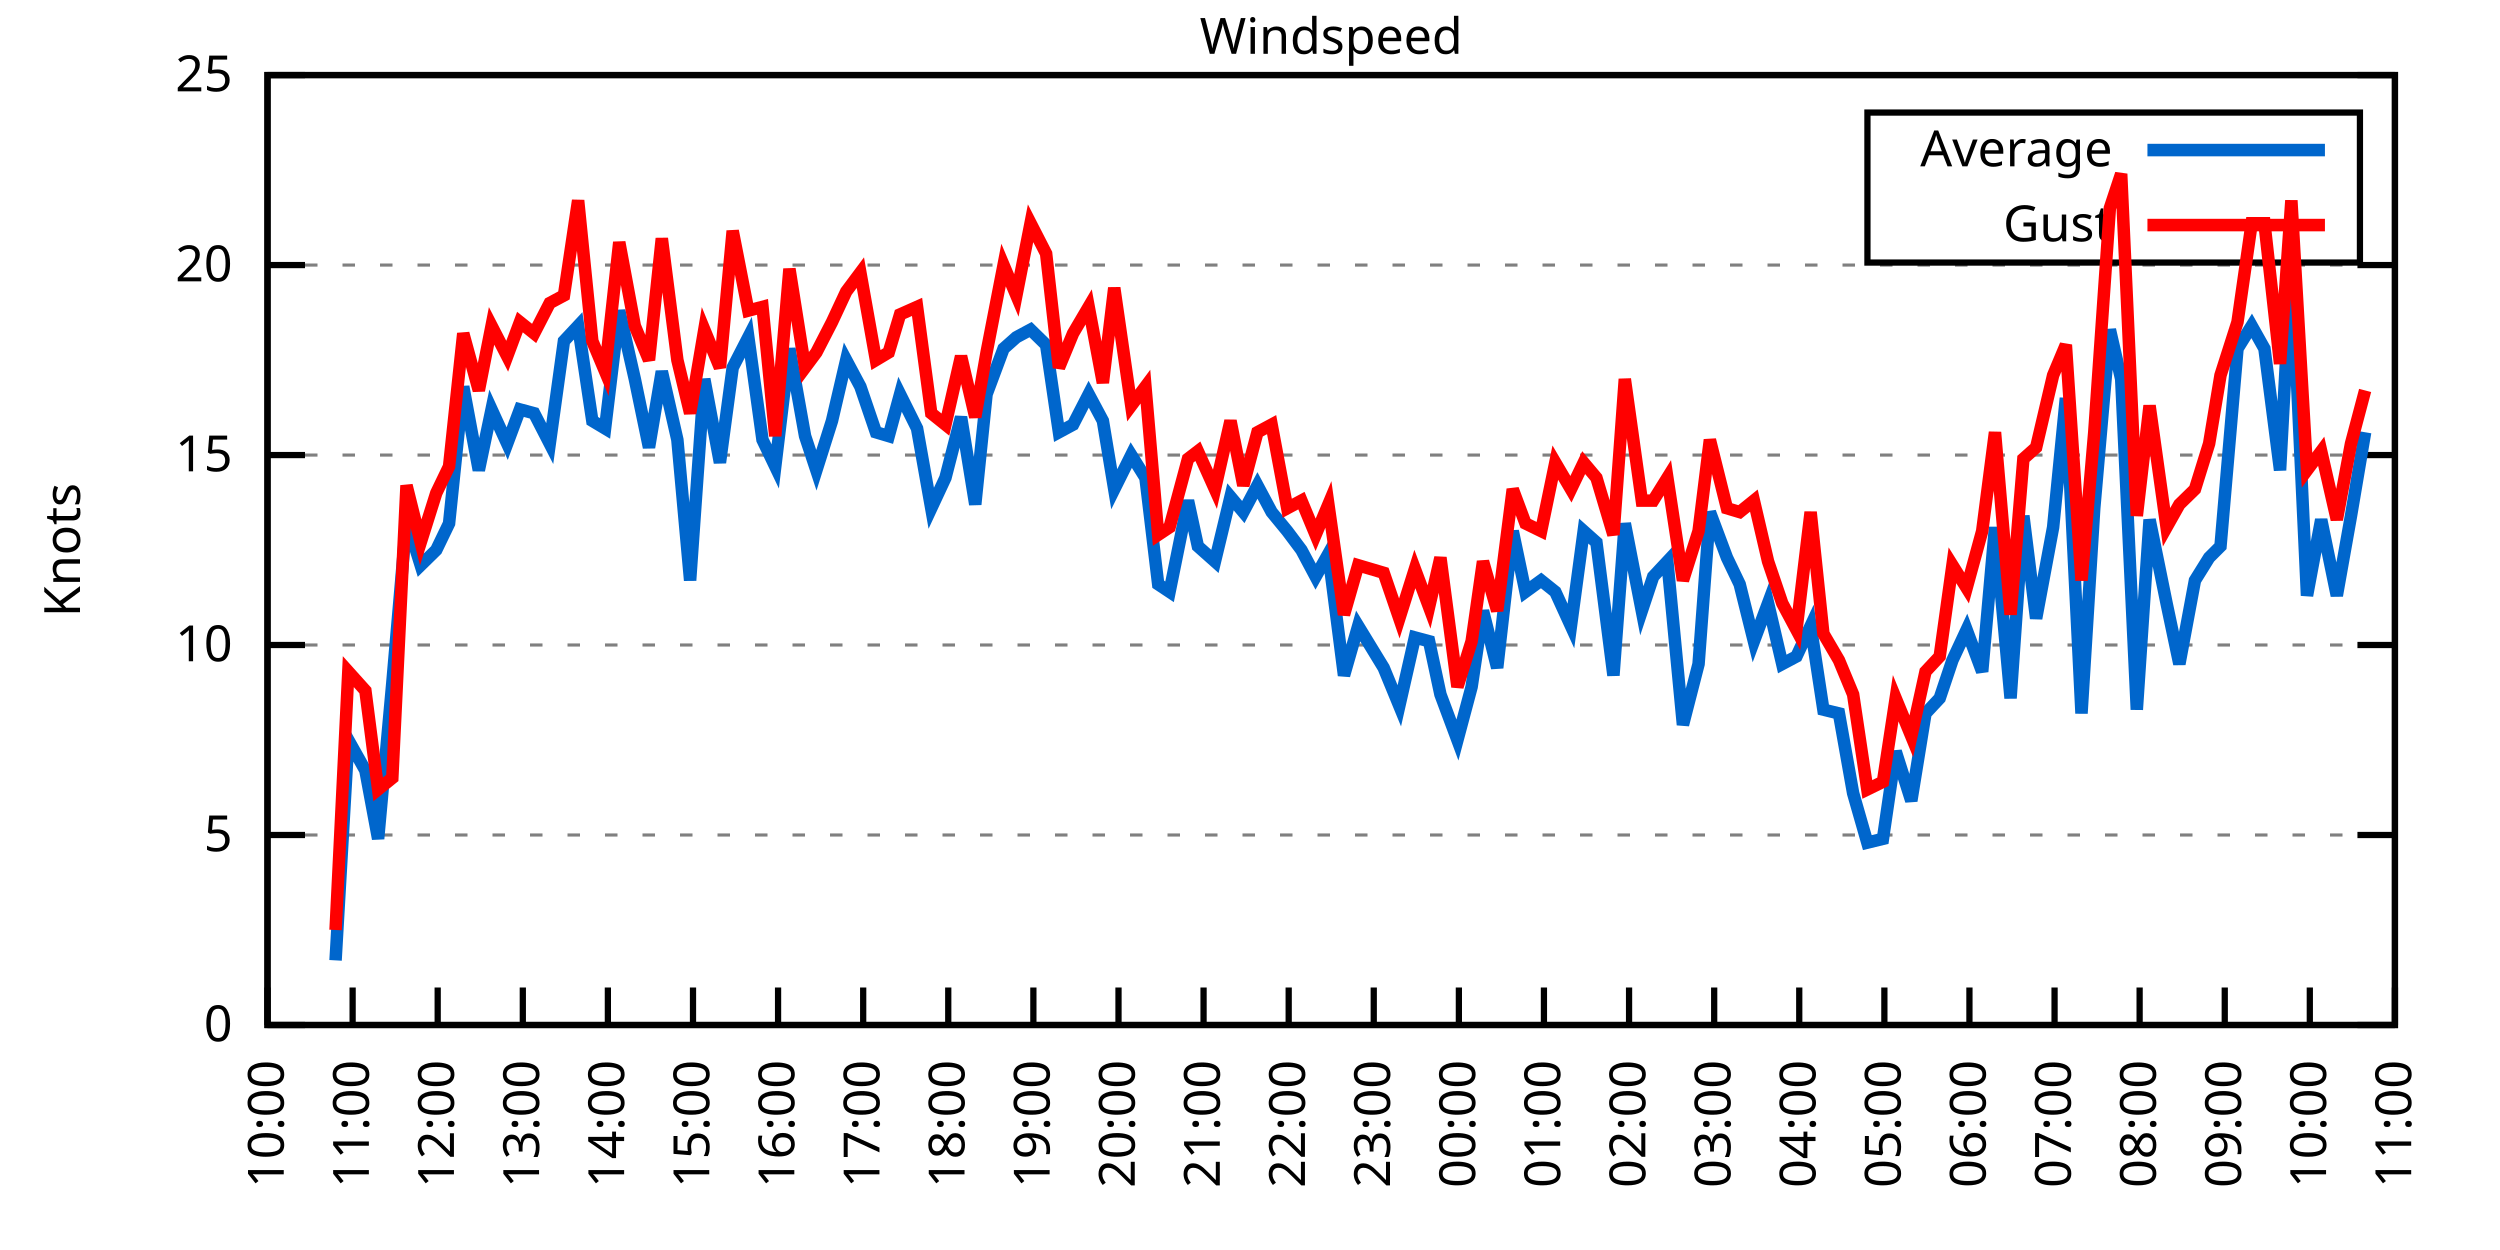
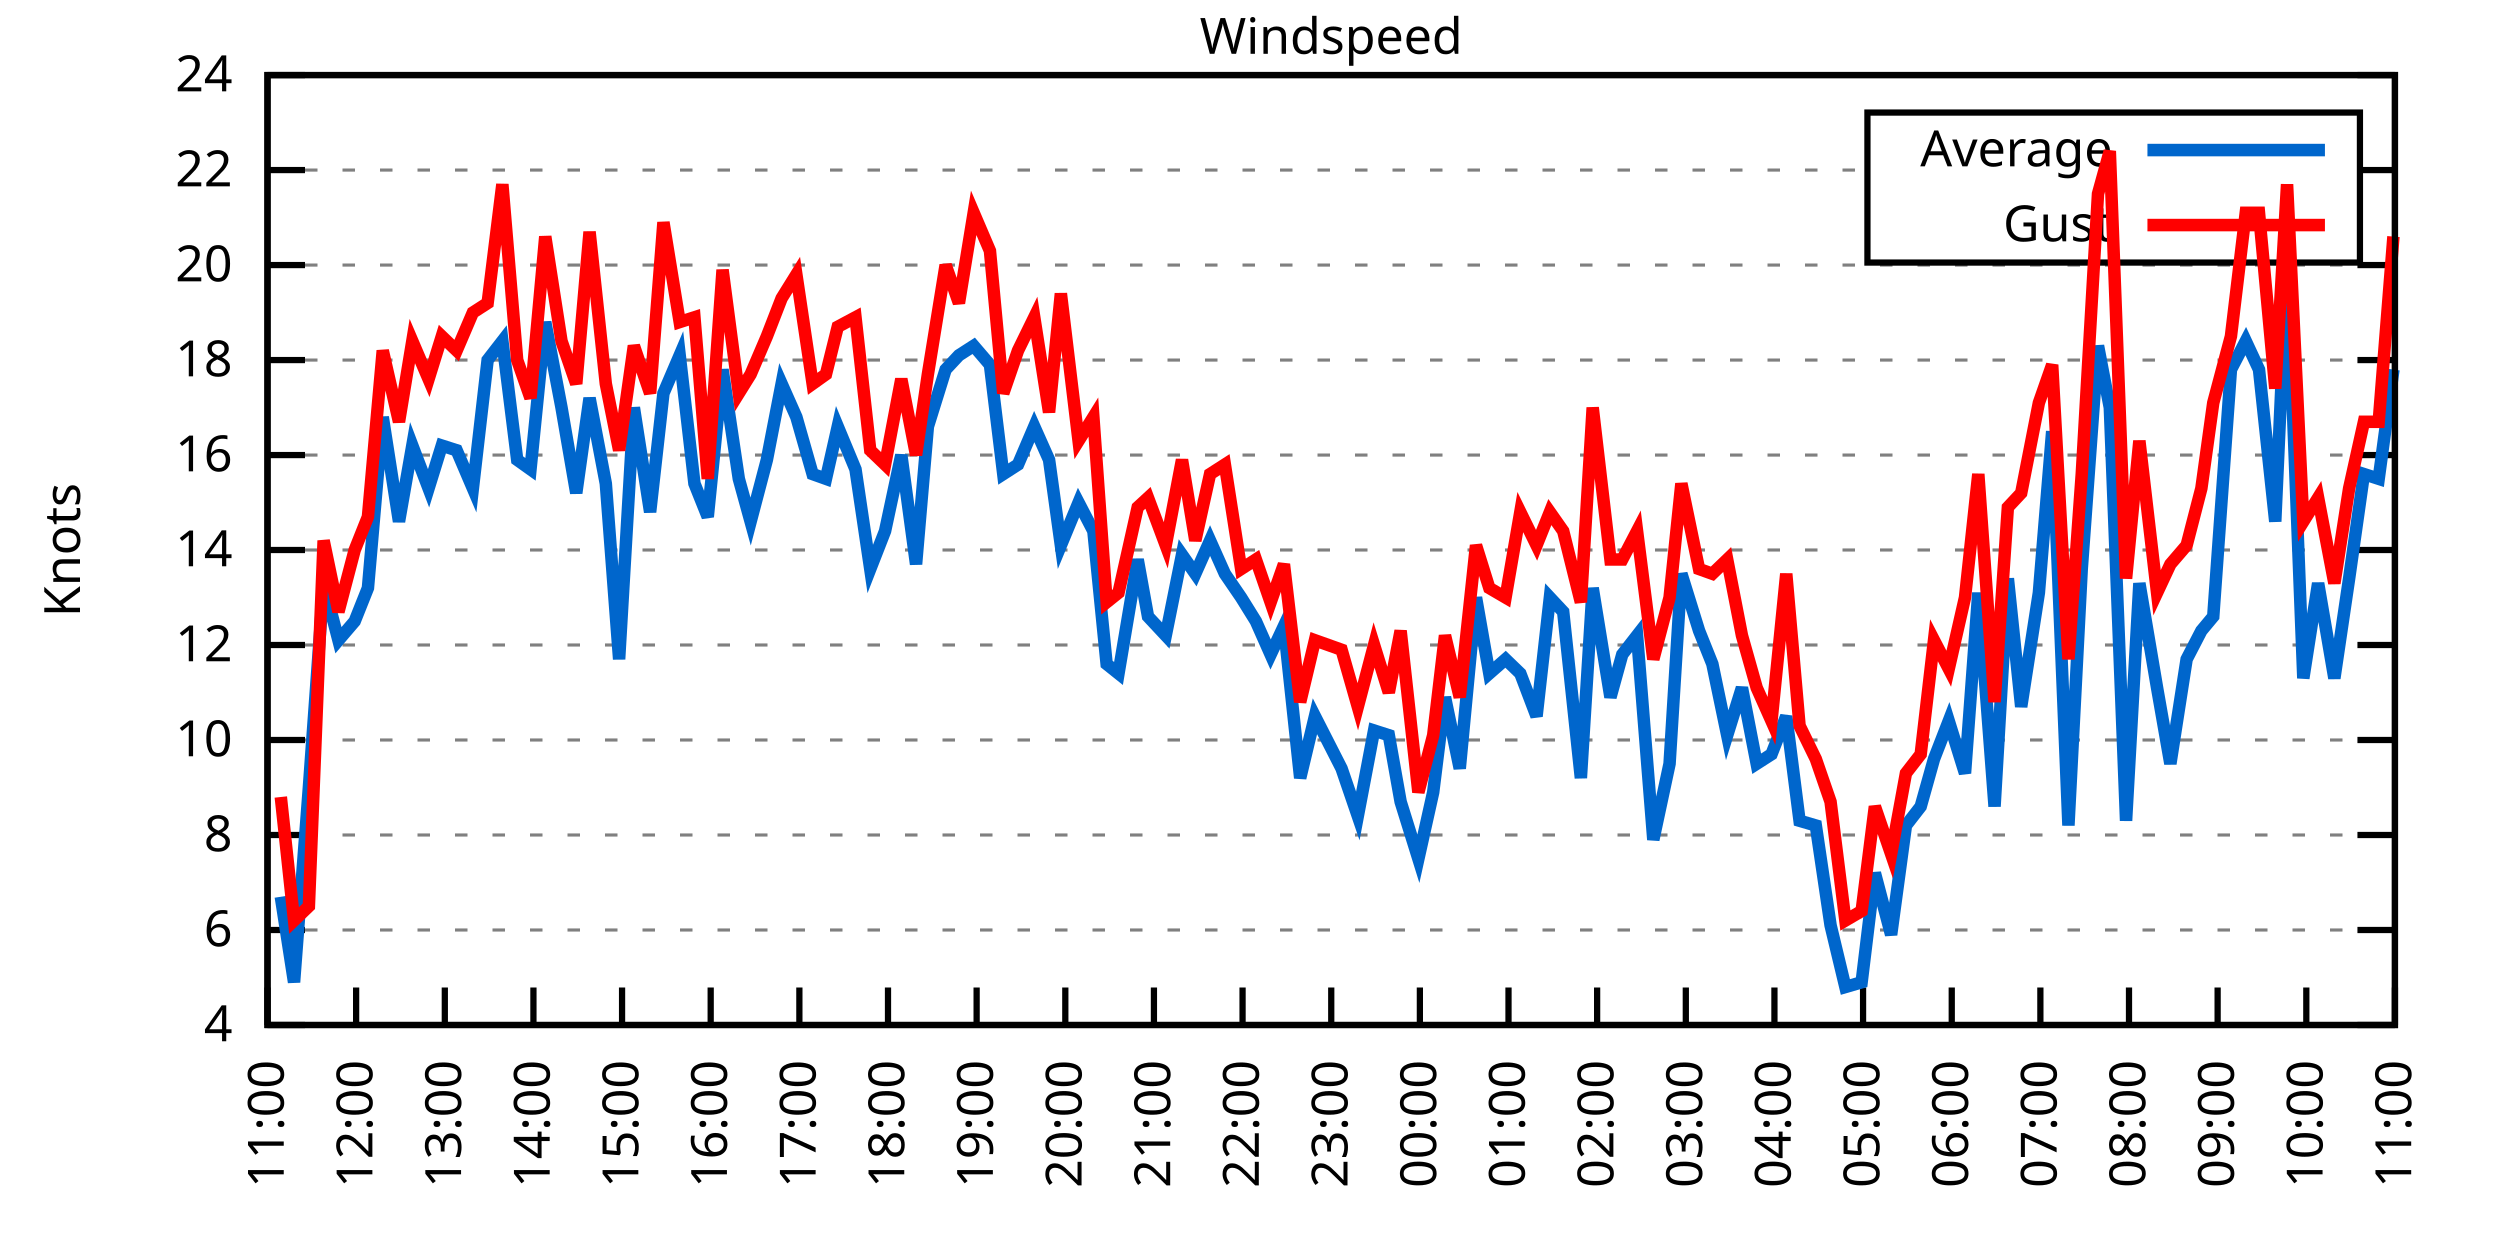
<svg xmlns="http://www.w3.org/2000/svg" xmlns:xlink="http://www.w3.org/1999/xlink" width="400" height="200" viewBox="0 0 400 200">
  <g id="gnuplot_canvas">
    <rect x="0" y="0" width="400" height="200" fill="none" />
    <defs>
      <circle id="gpDot" r="0.5" stroke-width="0.5" stroke="currentColor" />
      <path id="gpPt0" stroke-width="0.333" stroke="currentColor" d="M-1,0 h2 M0,-1 v2" />
      <path id="gpPt1" stroke-width="0.333" stroke="currentColor" d="M-1,-1 L1,1 M1,-1 L-1,1" />
      <path id="gpPt2" stroke-width="0.333" stroke="currentColor" d="M-1,0 L1,0 M0,-1 L0,1 M-1,-1 L1,1 M-1,1 L1,-1" />
      <rect id="gpPt3" stroke-width="0.333" stroke="currentColor" x="-1" y="-1" width="2" height="2" />
      <rect id="gpPt4" stroke-width="0.333" stroke="currentColor" fill="currentColor" x="-1" y="-1" width="2" height="2" />
      <circle id="gpPt5" stroke-width="0.333" stroke="currentColor" cx="0" cy="0" r="1" />
      <use xlink:href="#gpPt5" id="gpPt6" fill="currentColor" stroke="none" />
      <path id="gpPt7" stroke-width="0.333" stroke="currentColor" d="M0,-1.33 L-1.33,0.67 L1.33,0.67 z" />
      <use xlink:href="#gpPt7" id="gpPt8" fill="currentColor" stroke="none" />
      <use xlink:href="#gpPt7" id="gpPt9" stroke="currentColor" transform="rotate(180)" />
      <use xlink:href="#gpPt9" id="gpPt10" fill="currentColor" stroke="none" />
      <use xlink:href="#gpPt3" id="gpPt11" stroke="currentColor" transform="rotate(45)" />
      <use xlink:href="#gpPt11" id="gpPt12" fill="currentColor" stroke="none" />
      <path id="gpPt13" stroke-width="0.333" stroke="currentColor" d="M0,1.330 L1.265,0.411 L0.782,-1.067 L-0.782,-1.076 L-1.265,0.411 z" />
      <use xlink:href="#gpPt13" id="gpPt14" fill="currentColor" stroke="none" />
      <filter id="textbox" filterUnits="objectBoundingBox" x="0" y="0" height="1" width="1">
        <feFlood flood-color="white" flood-opacity="1" result="bgnd" />
        <feComposite in="SourceGraphic" in2="bgnd" operator="atop" />
      </filter>
      <filter id="greybox" filterUnits="objectBoundingBox" x="0" y="0" height="1" width="1">
        <feFlood flood-color="lightgrey" flood-opacity="1" result="grey" />
        <feComposite in="SourceGraphic" in2="grey" operator="atop" />
      </filter>
    </defs>
    <g fill="none" color="white" stroke="currentColor" stroke-width="1.00" stroke-linecap="butt" stroke-linejoin="miter">
</g>
    <g fill="none" color="black" stroke="currentColor" stroke-width="1.00" stroke-linecap="butt" stroke-linejoin="miter">
      <g stroke="none" shape-rendering="crispEdges">
        <polygon fill="rgb(255, 255, 255)" points="42.80,164.00 383.18,164.00 383.18,12.02 42.80,12.02 " />
      </g>
    </g>
    <g fill="none" color="black" stroke="currentColor" stroke-width="1.00" stroke-linecap="butt" stroke-linejoin="miter">
</g>
    <g fill="none" color="black" stroke="black" stroke-width="0.50" stroke-linecap="butt" stroke-linejoin="miter">
</g>
    <g fill="none" color="gray" stroke="currentColor" stroke-width="0.50" stroke-linecap="butt" stroke-linejoin="miter">
      <path stroke="gray" stroke-dasharray="2,4" class="gridline" d="M42.80,164.00 L383.19,164.00  " />
    </g>
    <g fill="none" color="gray" stroke="gray" stroke-width="1.00" stroke-linecap="butt" stroke-linejoin="miter">
</g>
    <g fill="none" color="black" stroke="currentColor" stroke-width="1.00" stroke-linecap="butt" stroke-linejoin="miter">
      <path stroke="black" d="M42.80,164.00 L48.80,164.00 M383.19,164.00 L377.19,164.00  " />
      <g transform="translate(37.20,166.60)" stroke="none" fill="black" font-family="Sans" font-size="8.00" text-anchor="end">
        <text>
-           <tspan font-family="Sans"> 0</tspan>
+           <tspan font-family="Sans"> 4</tspan>
+         </text>
+       </g>
+     </g>
+     <g fill="none" color="black" stroke="currentColor" stroke-width="1.00" stroke-linecap="butt" stroke-linejoin="miter">
+ </g>
+     <g fill="none" color="black" stroke="black" stroke-width="0.50" stroke-linecap="butt" stroke-linejoin="miter">
+ </g>
+     <g fill="none" color="gray" stroke="currentColor" stroke-width="0.50" stroke-linecap="butt" stroke-linejoin="miter">
+       <path stroke="gray" stroke-dasharray="2,4" class="gridline" d="M42.80,148.80 L383.19,148.80  " />
+     </g>
+     <g fill="none" color="gray" stroke="gray" stroke-width="1.00" stroke-linecap="butt" stroke-linejoin="miter">
+ </g>
+     <g fill="none" color="black" stroke="currentColor" stroke-width="1.00" stroke-linecap="butt" stroke-linejoin="miter">
+       <path stroke="black" d="M42.80,148.80 L48.80,148.80 M383.19,148.80 L377.19,148.80  " />
+       <g transform="translate(37.20,151.40)" stroke="none" fill="black" font-family="Sans" font-size="8.00" text-anchor="end">
+         <text>
+           <tspan font-family="Sans"> 6</tspan>
        </text>
      </g>
    </g>
    <g fill="none" color="black" stroke="currentColor" stroke-width="1.00" stroke-linecap="butt" stroke-linejoin="miter">
</g>
    <g fill="none" color="black" stroke="black" stroke-width="0.50" stroke-linecap="butt" stroke-linejoin="miter">
</g>
    <g fill="none" color="gray" stroke="currentColor" stroke-width="0.50" stroke-linecap="butt" stroke-linejoin="miter">
      <path stroke="gray" stroke-dasharray="2,4" class="gridline" d="M42.80,133.60 L383.19,133.60  " />
    </g>
    <g fill="none" color="gray" stroke="gray" stroke-width="1.00" stroke-linecap="butt" stroke-linejoin="miter">
</g>
    <g fill="none" color="black" stroke="currentColor" stroke-width="1.00" stroke-linecap="butt" stroke-linejoin="miter">
      <path stroke="black" d="M42.80,133.60 L48.80,133.60 M383.19,133.60 L377.19,133.60  " />
      <g transform="translate(37.20,136.20)" stroke="none" fill="black" font-family="Sans" font-size="8.00" text-anchor="end">
        <text>
-           <tspan font-family="Sans"> 5</tspan>
+           <tspan font-family="Sans"> 8</tspan>
+         </text>
+       </g>
+     </g>
+     <g fill="none" color="black" stroke="currentColor" stroke-width="1.00" stroke-linecap="butt" stroke-linejoin="miter">
+ </g>
+     <g fill="none" color="black" stroke="black" stroke-width="0.50" stroke-linecap="butt" stroke-linejoin="miter">
+ </g>
+     <g fill="none" color="gray" stroke="currentColor" stroke-width="0.50" stroke-linecap="butt" stroke-linejoin="miter">
+       <path stroke="gray" stroke-dasharray="2,4" class="gridline" d="M42.80,118.40 L383.19,118.40  " />
+     </g>
+     <g fill="none" color="gray" stroke="gray" stroke-width="1.00" stroke-linecap="butt" stroke-linejoin="miter">
+ </g>
+     <g fill="none" color="black" stroke="currentColor" stroke-width="1.00" stroke-linecap="butt" stroke-linejoin="miter">
+       <path stroke="black" d="M42.80,118.40 L48.80,118.40 M383.19,118.40 L377.19,118.40  " />
+       <g transform="translate(37.20,121.00)" stroke="none" fill="black" font-family="Sans" font-size="8.00" text-anchor="end">
+         <text>
+           <tspan font-family="Sans"> 10</tspan>
        </text>
      </g>
    </g>
    <g fill="none" color="black" stroke="currentColor" stroke-width="1.00" stroke-linecap="butt" stroke-linejoin="miter">
</g>
    <g fill="none" color="black" stroke="black" stroke-width="0.50" stroke-linecap="butt" stroke-linejoin="miter">
</g>
    <g fill="none" color="gray" stroke="currentColor" stroke-width="0.50" stroke-linecap="butt" stroke-linejoin="miter">
      <path stroke="gray" stroke-dasharray="2,4" class="gridline" d="M42.80,103.20 L383.19,103.20  " />
    </g>
    <g fill="none" color="gray" stroke="gray" stroke-width="1.00" stroke-linecap="butt" stroke-linejoin="miter">
</g>
    <g fill="none" color="black" stroke="currentColor" stroke-width="1.00" stroke-linecap="butt" stroke-linejoin="miter">
      <path stroke="black" d="M42.80,103.20 L48.80,103.20 M383.19,103.20 L377.19,103.20  " />
      <g transform="translate(37.20,105.80)" stroke="none" fill="black" font-family="Sans" font-size="8.00" text-anchor="end">
        <text>
-           <tspan font-family="Sans"> 10</tspan>
+           <tspan font-family="Sans"> 12</tspan>
+         </text>
+       </g>
+     </g>
+     <g fill="none" color="black" stroke="currentColor" stroke-width="1.00" stroke-linecap="butt" stroke-linejoin="miter">
+ </g>
+     <g fill="none" color="black" stroke="black" stroke-width="0.50" stroke-linecap="butt" stroke-linejoin="miter">
+ </g>
+     <g fill="none" color="gray" stroke="currentColor" stroke-width="0.50" stroke-linecap="butt" stroke-linejoin="miter">
+       <path stroke="gray" stroke-dasharray="2,4" class="gridline" d="M42.80,88.00 L383.19,88.00  " />
+     </g>
+     <g fill="none" color="gray" stroke="gray" stroke-width="1.00" stroke-linecap="butt" stroke-linejoin="miter">
+ </g>
+     <g fill="none" color="black" stroke="currentColor" stroke-width="1.00" stroke-linecap="butt" stroke-linejoin="miter">
+       <path stroke="black" d="M42.80,88.00 L48.80,88.00 M383.19,88.00 L377.19,88.00  " />
+       <g transform="translate(37.20,90.60)" stroke="none" fill="black" font-family="Sans" font-size="8.00" text-anchor="end">
+         <text>
+           <tspan font-family="Sans"> 14</tspan>
        </text>
      </g>
    </g>
    <g fill="none" color="black" stroke="currentColor" stroke-width="1.00" stroke-linecap="butt" stroke-linejoin="miter">
</g>
    <g fill="none" color="black" stroke="black" stroke-width="0.50" stroke-linecap="butt" stroke-linejoin="miter">
</g>
    <g fill="none" color="gray" stroke="currentColor" stroke-width="0.50" stroke-linecap="butt" stroke-linejoin="miter">
      <path stroke="gray" stroke-dasharray="2,4" class="gridline" d="M42.80,72.81 L383.19,72.81  " />
    </g>
    <g fill="none" color="gray" stroke="gray" stroke-width="1.00" stroke-linecap="butt" stroke-linejoin="miter">
</g>
    <g fill="none" color="black" stroke="currentColor" stroke-width="1.00" stroke-linecap="butt" stroke-linejoin="miter">
      <path stroke="black" d="M42.80,72.81 L48.80,72.81 M383.19,72.81 L377.19,72.81  " />
      <g transform="translate(37.20,75.41)" stroke="none" fill="black" font-family="Sans" font-size="8.00" text-anchor="end">
        <text>
-           <tspan font-family="Sans"> 15</tspan>
+           <tspan font-family="Sans"> 16</tspan>
+         </text>
+       </g>
+     </g>
+     <g fill="none" color="black" stroke="currentColor" stroke-width="1.00" stroke-linecap="butt" stroke-linejoin="miter">
+ </g>
+     <g fill="none" color="black" stroke="black" stroke-width="0.50" stroke-linecap="butt" stroke-linejoin="miter">
+ </g>
+     <g fill="none" color="gray" stroke="currentColor" stroke-width="0.50" stroke-linecap="butt" stroke-linejoin="miter">
+       <path stroke="gray" stroke-dasharray="2,4" class="gridline" d="M42.80,57.61 L383.19,57.61  " />
+     </g>
+     <g fill="none" color="gray" stroke="gray" stroke-width="1.00" stroke-linecap="butt" stroke-linejoin="miter">
+ </g>
+     <g fill="none" color="black" stroke="currentColor" stroke-width="1.00" stroke-linecap="butt" stroke-linejoin="miter">
+       <path stroke="black" d="M42.80,57.61 L48.80,57.61 M383.19,57.61 L377.19,57.61  " />
+       <g transform="translate(37.20,60.21)" stroke="none" fill="black" font-family="Sans" font-size="8.00" text-anchor="end">
+         <text>
+           <tspan font-family="Sans"> 18</tspan>
        </text>
      </g>
    </g>
    <g fill="none" color="black" stroke="currentColor" stroke-width="1.00" stroke-linecap="butt" stroke-linejoin="miter">
</g>
    <g fill="none" color="black" stroke="black" stroke-width="0.50" stroke-linecap="butt" stroke-linejoin="miter">
</g>
    <g fill="none" color="gray" stroke="currentColor" stroke-width="0.50" stroke-linecap="butt" stroke-linejoin="miter">
      <path stroke="gray" stroke-dasharray="2,4" class="gridline" d="M42.80,42.41 L383.19,42.41  " />
    </g>
    <g fill="none" color="gray" stroke="gray" stroke-width="1.00" stroke-linecap="butt" stroke-linejoin="miter">
</g>
    <g fill="none" color="black" stroke="currentColor" stroke-width="1.00" stroke-linecap="butt" stroke-linejoin="miter">
      <path stroke="black" d="M42.80,42.41 L48.80,42.41 M383.19,42.41 L377.19,42.41  " />
      <g transform="translate(37.20,45.01)" stroke="none" fill="black" font-family="Sans" font-size="8.00" text-anchor="end">
        <text>
          <tspan font-family="Sans"> 20</tspan>
        </text>
      </g>
    </g>
    <g fill="none" color="black" stroke="currentColor" stroke-width="1.00" stroke-linecap="butt" stroke-linejoin="miter">
</g>
    <g fill="none" color="black" stroke="black" stroke-width="0.50" stroke-linecap="butt" stroke-linejoin="miter">
</g>
    <g fill="none" color="gray" stroke="currentColor" stroke-width="0.50" stroke-linecap="butt" stroke-linejoin="miter">
+       <path stroke="gray" stroke-dasharray="2,4" class="gridline" d="M42.80,27.21 L298.79,27.21 M377.59,27.21 L383.19,27.21  " />
+     </g>
+     <g fill="none" color="gray" stroke="gray" stroke-width="1.00" stroke-linecap="butt" stroke-linejoin="miter">
+ </g>
+     <g fill="none" color="black" stroke="currentColor" stroke-width="1.00" stroke-linecap="butt" stroke-linejoin="miter">
+       <path stroke="black" d="M42.80,27.21 L48.80,27.21 M383.19,27.21 L377.19,27.21  " />
+       <g transform="translate(37.20,29.81)" stroke="none" fill="black" font-family="Sans" font-size="8.00" text-anchor="end">
+         <text>
+           <tspan font-family="Sans"> 22</tspan>
+         </text>
+       </g>
+     </g>
+     <g fill="none" color="black" stroke="currentColor" stroke-width="1.00" stroke-linecap="butt" stroke-linejoin="miter">
+ </g>
+     <g fill="none" color="black" stroke="black" stroke-width="0.50" stroke-linecap="butt" stroke-linejoin="miter">
+ </g>
+     <g fill="none" color="gray" stroke="currentColor" stroke-width="0.50" stroke-linecap="butt" stroke-linejoin="miter">
      <path stroke="gray" stroke-dasharray="2,4" class="gridline" d="M42.80,12.01 L383.19,12.01  " />
    </g>
    <g fill="none" color="gray" stroke="gray" stroke-width="1.00" stroke-linecap="butt" stroke-linejoin="miter">
</g>
    <g fill="none" color="black" stroke="currentColor" stroke-width="1.00" stroke-linecap="butt" stroke-linejoin="miter">
      <path stroke="black" d="M42.80,12.01 L48.80,12.01 M383.19,12.01 L377.19,12.01  " />
      <g transform="translate(37.20,14.61)" stroke="none" fill="black" font-family="Sans" font-size="8.00" text-anchor="end">
        <text>
-           <tspan font-family="Sans"> 25</tspan>
+           <tspan font-family="Sans"> 24</tspan>
        </text>
      </g>
    </g>
    <g fill="none" color="black" stroke="currentColor" stroke-width="1.00" stroke-linecap="butt" stroke-linejoin="miter">
      <path stroke="black" d="M42.80,164.00 L42.80,158.00  " />
      <g transform="translate(45.40,169.60) rotate(270.00)" stroke="none" fill="black" font-family="Sans" font-size="8.00" text-anchor="end">
        <text>
-           <tspan font-family="Sans">10:00</tspan>
-         </text>
-       </g>
-     </g>
-     <g fill="none" color="black" stroke="currentColor" stroke-width="1.00" stroke-linecap="butt" stroke-linejoin="miter">
-       <path stroke="black" d="M56.42,164.00 L56.42,158.00  " />
-       <g transform="translate(59.02,169.60) rotate(270.00)" stroke="none" fill="black" font-family="Sans" font-size="8.00" text-anchor="end">
-         <text>
          <tspan font-family="Sans">11:00</tspan>
        </text>
      </g>
    </g>
    <g fill="none" color="black" stroke="currentColor" stroke-width="1.00" stroke-linecap="butt" stroke-linejoin="miter">
-       <path stroke="black" d="M70.03,164.00 L70.03,158.00  " />
-       <g transform="translate(72.63,169.60) rotate(270.00)" stroke="none" fill="black" font-family="Sans" font-size="8.00" text-anchor="end">
+       <path stroke="black" d="M56.98,164.00 L56.98,158.00  " />
+       <g transform="translate(59.58,169.60) rotate(270.00)" stroke="none" fill="black" font-family="Sans" font-size="8.00" text-anchor="end">
        <text>
          <tspan font-family="Sans">12:00</tspan>
        </text>
      </g>
    </g>
    <g fill="none" color="black" stroke="currentColor" stroke-width="1.00" stroke-linecap="butt" stroke-linejoin="miter">
-       <path stroke="black" d="M83.65,164.00 L83.65,158.00  " />
-       <g transform="translate(86.25,169.60) rotate(270.00)" stroke="none" fill="black" font-family="Sans" font-size="8.00" text-anchor="end">
+       <path stroke="black" d="M71.17,164.00 L71.17,158.00  " />
+       <g transform="translate(73.77,169.60) rotate(270.00)" stroke="none" fill="black" font-family="Sans" font-size="8.00" text-anchor="end">
        <text>
          <tspan font-family="Sans">13:00</tspan>
        </text>
      </g>
    </g>
    <g fill="none" color="black" stroke="currentColor" stroke-width="1.00" stroke-linecap="butt" stroke-linejoin="miter">
-       <path stroke="black" d="M97.26,164.00 L97.26,158.00  " />
-       <g transform="translate(99.86,169.60) rotate(270.00)" stroke="none" fill="black" font-family="Sans" font-size="8.00" text-anchor="end">
+       <path stroke="black" d="M85.35,164.00 L85.35,158.00  " />
+       <g transform="translate(87.95,169.60) rotate(270.00)" stroke="none" fill="black" font-family="Sans" font-size="8.00" text-anchor="end">
        <text>
          <tspan font-family="Sans">14:00</tspan>
        </text>
      </g>
    </g>
    <g fill="none" color="black" stroke="currentColor" stroke-width="1.00" stroke-linecap="butt" stroke-linejoin="miter">
-       <path stroke="black" d="M110.88,164.00 L110.88,158.00  " />
-       <g transform="translate(113.48,169.60) rotate(270.00)" stroke="none" fill="black" font-family="Sans" font-size="8.00" text-anchor="end">
+       <path stroke="black" d="M99.53,164.00 L99.53,158.00  " />
+       <g transform="translate(102.13,169.60) rotate(270.00)" stroke="none" fill="black" font-family="Sans" font-size="8.00" text-anchor="end">
        <text>
          <tspan font-family="Sans">15:00</tspan>
        </text>
      </g>
    </g>
    <g fill="none" color="black" stroke="currentColor" stroke-width="1.00" stroke-linecap="butt" stroke-linejoin="miter">
-       <path stroke="black" d="M124.49,164.00 L124.49,158.00  " />
-       <g transform="translate(127.09,169.60) rotate(270.00)" stroke="none" fill="black" font-family="Sans" font-size="8.00" text-anchor="end">
+       <path stroke="black" d="M113.71,164.00 L113.71,158.00  " />
+       <g transform="translate(116.31,169.60) rotate(270.00)" stroke="none" fill="black" font-family="Sans" font-size="8.00" text-anchor="end">
        <text>
          <tspan font-family="Sans">16:00</tspan>
        </text>
      </g>
    </g>
    <g fill="none" color="black" stroke="currentColor" stroke-width="1.00" stroke-linecap="butt" stroke-linejoin="miter">
-       <path stroke="black" d="M138.11,164.00 L138.11,158.00  " />
-       <g transform="translate(140.71,169.60) rotate(270.00)" stroke="none" fill="black" font-family="Sans" font-size="8.00" text-anchor="end">
+       <path stroke="black" d="M127.90,164.00 L127.90,158.00  " />
+       <g transform="translate(130.50,169.60) rotate(270.00)" stroke="none" fill="black" font-family="Sans" font-size="8.00" text-anchor="end">
        <text>
          <tspan font-family="Sans">17:00</tspan>
        </text>
      </g>
    </g>
    <g fill="none" color="black" stroke="currentColor" stroke-width="1.00" stroke-linecap="butt" stroke-linejoin="miter">
-       <path stroke="black" d="M151.72,164.00 L151.72,158.00  " />
-       <g transform="translate(154.32,169.60) rotate(270.00)" stroke="none" fill="black" font-family="Sans" font-size="8.00" text-anchor="end">
+       <path stroke="black" d="M142.08,164.00 L142.08,158.00  " />
+       <g transform="translate(144.68,169.60) rotate(270.00)" stroke="none" fill="black" font-family="Sans" font-size="8.00" text-anchor="end">
        <text>
          <tspan font-family="Sans">18:00</tspan>
        </text>
      </g>
    </g>
    <g fill="none" color="black" stroke="currentColor" stroke-width="1.00" stroke-linecap="butt" stroke-linejoin="miter">
-       <path stroke="black" d="M165.34,164.00 L165.34,158.00  " />
-       <g transform="translate(167.94,169.60) rotate(270.00)" stroke="none" fill="black" font-family="Sans" font-size="8.00" text-anchor="end">
+       <path stroke="black" d="M156.26,164.00 L156.26,158.00  " />
+       <g transform="translate(158.86,169.60) rotate(270.00)" stroke="none" fill="black" font-family="Sans" font-size="8.00" text-anchor="end">
        <text>
          <tspan font-family="Sans">19:00</tspan>
        </text>
      </g>
    </g>
    <g fill="none" color="black" stroke="currentColor" stroke-width="1.00" stroke-linecap="butt" stroke-linejoin="miter">
-       <path stroke="black" d="M178.96,164.00 L178.96,158.00  " />
-       <g transform="translate(181.56,169.60) rotate(270.00)" stroke="none" fill="black" font-family="Sans" font-size="8.00" text-anchor="end">
+       <path stroke="black" d="M170.45,164.00 L170.45,158.00  " />
+       <g transform="translate(173.05,169.60) rotate(270.00)" stroke="none" fill="black" font-family="Sans" font-size="8.00" text-anchor="end">
        <text>
          <tspan font-family="Sans">20:00</tspan>
        </text>
      </g>
    </g>
    <g fill="none" color="black" stroke="currentColor" stroke-width="1.00" stroke-linecap="butt" stroke-linejoin="miter">
-       <path stroke="black" d="M192.57,164.00 L192.57,158.00  " />
-       <g transform="translate(195.17,169.60) rotate(270.00)" stroke="none" fill="black" font-family="Sans" font-size="8.00" text-anchor="end">
+       <path stroke="black" d="M184.63,164.00 L184.63,158.00  " />
+       <g transform="translate(187.23,169.60) rotate(270.00)" stroke="none" fill="black" font-family="Sans" font-size="8.00" text-anchor="end">
        <text>
          <tspan font-family="Sans">21:00</tspan>
        </text>
      </g>
    </g>
    <g fill="none" color="black" stroke="currentColor" stroke-width="1.00" stroke-linecap="butt" stroke-linejoin="miter">
-       <path stroke="black" d="M206.19,164.00 L206.19,158.00  " />
-       <g transform="translate(208.79,169.60) rotate(270.00)" stroke="none" fill="black" font-family="Sans" font-size="8.00" text-anchor="end">
+       <path stroke="black" d="M198.81,164.00 L198.81,158.00  " />
+       <g transform="translate(201.41,169.60) rotate(270.00)" stroke="none" fill="black" font-family="Sans" font-size="8.00" text-anchor="end">
        <text>
          <tspan font-family="Sans">22:00</tspan>
        </text>
      </g>
    </g>
    <g fill="none" color="black" stroke="currentColor" stroke-width="1.00" stroke-linecap="butt" stroke-linejoin="miter">
-       <path stroke="black" d="M219.80,164.00 L219.80,158.00  " />
-       <g transform="translate(222.40,169.60) rotate(270.00)" stroke="none" fill="black" font-family="Sans" font-size="8.00" text-anchor="end">
+       <path stroke="black" d="M213.00,164.00 L213.00,158.00  " />
+       <g transform="translate(215.60,169.60) rotate(270.00)" stroke="none" fill="black" font-family="Sans" font-size="8.00" text-anchor="end">
        <text>
          <tspan font-family="Sans">23:00</tspan>
        </text>
      </g>
    </g>
    <g fill="none" color="black" stroke="currentColor" stroke-width="1.00" stroke-linecap="butt" stroke-linejoin="miter">
-       <path stroke="black" d="M233.42,164.00 L233.42,158.00  " />
-       <g transform="translate(236.02,169.60) rotate(270.00)" stroke="none" fill="black" font-family="Sans" font-size="8.00" text-anchor="end">
+       <path stroke="black" d="M227.18,164.00 L227.18,158.00  " />
+       <g transform="translate(229.78,169.60) rotate(270.00)" stroke="none" fill="black" font-family="Sans" font-size="8.00" text-anchor="end">
        <text>
          <tspan font-family="Sans">00:00</tspan>
        </text>
      </g>
    </g>
    <g fill="none" color="black" stroke="currentColor" stroke-width="1.00" stroke-linecap="butt" stroke-linejoin="miter">
-       <path stroke="black" d="M247.03,164.00 L247.03,158.00  " />
-       <g transform="translate(249.63,169.60) rotate(270.00)" stroke="none" fill="black" font-family="Sans" font-size="8.00" text-anchor="end">
+       <path stroke="black" d="M241.36,164.00 L241.36,158.00  " />
+       <g transform="translate(243.96,169.60) rotate(270.00)" stroke="none" fill="black" font-family="Sans" font-size="8.00" text-anchor="end">
        <text>
          <tspan font-family="Sans">01:00</tspan>
        </text>
      </g>
    </g>
    <g fill="none" color="black" stroke="currentColor" stroke-width="1.00" stroke-linecap="butt" stroke-linejoin="miter">
-       <path stroke="black" d="M260.65,164.00 L260.65,158.00  " />
-       <g transform="translate(263.25,169.60) rotate(270.00)" stroke="none" fill="black" font-family="Sans" font-size="8.00" text-anchor="end">
+       <path stroke="black" d="M255.54,164.00 L255.54,158.00  " />
+       <g transform="translate(258.14,169.60) rotate(270.00)" stroke="none" fill="black" font-family="Sans" font-size="8.00" text-anchor="end">
        <text>
          <tspan font-family="Sans">02:00</tspan>
        </text>
      </g>
    </g>
    <g fill="none" color="black" stroke="currentColor" stroke-width="1.00" stroke-linecap="butt" stroke-linejoin="miter">
-       <path stroke="black" d="M274.27,164.00 L274.27,158.00  " />
-       <g transform="translate(276.87,169.60) rotate(270.00)" stroke="none" fill="black" font-family="Sans" font-size="8.00" text-anchor="end">
+       <path stroke="black" d="M269.73,164.00 L269.73,158.00  " />
+       <g transform="translate(272.33,169.60) rotate(270.00)" stroke="none" fill="black" font-family="Sans" font-size="8.00" text-anchor="end">
        <text>
          <tspan font-family="Sans">03:00</tspan>
        </text>
      </g>
    </g>
    <g fill="none" color="black" stroke="currentColor" stroke-width="1.00" stroke-linecap="butt" stroke-linejoin="miter">
-       <path stroke="black" d="M287.88,164.00 L287.88,158.00  " />
-       <g transform="translate(290.48,169.60) rotate(270.00)" stroke="none" fill="black" font-family="Sans" font-size="8.00" text-anchor="end">
+       <path stroke="black" d="M283.91,164.00 L283.91,158.00  " />
+       <g transform="translate(286.51,169.60) rotate(270.00)" stroke="none" fill="black" font-family="Sans" font-size="8.00" text-anchor="end">
        <text>
          <tspan font-family="Sans">04:00</tspan>
        </text>
      </g>
    </g>
    <g fill="none" color="black" stroke="currentColor" stroke-width="1.00" stroke-linecap="butt" stroke-linejoin="miter">
-       <path stroke="black" d="M301.50,164.00 L301.50,158.00  " />
-       <g transform="translate(304.10,169.60) rotate(270.00)" stroke="none" fill="black" font-family="Sans" font-size="8.00" text-anchor="end">
+       <path stroke="black" d="M298.09,164.00 L298.09,158.00  " />
+       <g transform="translate(300.69,169.60) rotate(270.00)" stroke="none" fill="black" font-family="Sans" font-size="8.00" text-anchor="end">
        <text>
          <tspan font-family="Sans">05:00</tspan>
        </text>
      </g>
    </g>
    <g fill="none" color="black" stroke="currentColor" stroke-width="1.00" stroke-linecap="butt" stroke-linejoin="miter">
-       <path stroke="black" d="M315.11,164.00 L315.11,158.00  " />
-       <g transform="translate(317.71,169.60) rotate(270.00)" stroke="none" fill="black" font-family="Sans" font-size="8.00" text-anchor="end">
+       <path stroke="black" d="M312.28,164.00 L312.28,158.00  " />
+       <g transform="translate(314.88,169.60) rotate(270.00)" stroke="none" fill="black" font-family="Sans" font-size="8.00" text-anchor="end">
        <text>
          <tspan font-family="Sans">06:00</tspan>
        </text>
      </g>
    </g>
    <g fill="none" color="black" stroke="currentColor" stroke-width="1.00" stroke-linecap="butt" stroke-linejoin="miter">
-       <path stroke="black" d="M328.73,164.00 L328.73,158.00  " />
-       <g transform="translate(331.33,169.60) rotate(270.00)" stroke="none" fill="black" font-family="Sans" font-size="8.00" text-anchor="end">
+       <path stroke="black" d="M326.46,164.00 L326.46,158.00  " />
+       <g transform="translate(329.06,169.60) rotate(270.00)" stroke="none" fill="black" font-family="Sans" font-size="8.00" text-anchor="end">
        <text>
          <tspan font-family="Sans">07:00</tspan>
        </text>
      </g>
    </g>
    <g fill="none" color="black" stroke="currentColor" stroke-width="1.00" stroke-linecap="butt" stroke-linejoin="miter">
-       <path stroke="black" d="M342.34,164.00 L342.34,158.00  " />
-       <g transform="translate(344.94,169.60) rotate(270.00)" stroke="none" fill="black" font-family="Sans" font-size="8.00" text-anchor="end">
+       <path stroke="black" d="M340.64,164.00 L340.64,158.00  " />
+       <g transform="translate(343.24,169.60) rotate(270.00)" stroke="none" fill="black" font-family="Sans" font-size="8.00" text-anchor="end">
        <text>
          <tspan font-family="Sans">08:00</tspan>
        </text>
      </g>
    </g>
    <g fill="none" color="black" stroke="currentColor" stroke-width="1.00" stroke-linecap="butt" stroke-linejoin="miter">
-       <path stroke="black" d="M355.96,164.00 L355.96,158.00  " />
-       <g transform="translate(358.56,169.60) rotate(270.00)" stroke="none" fill="black" font-family="Sans" font-size="8.00" text-anchor="end">
+       <path stroke="black" d="M354.82,164.00 L354.82,158.00  " />
+       <g transform="translate(357.42,169.60) rotate(270.00)" stroke="none" fill="black" font-family="Sans" font-size="8.00" text-anchor="end">
        <text>
          <tspan font-family="Sans">09:00</tspan>
        </text>
      </g>
    </g>
    <g fill="none" color="black" stroke="currentColor" stroke-width="1.00" stroke-linecap="butt" stroke-linejoin="miter">
-       <path stroke="black" d="M369.57,164.00 L369.57,158.00  " />
-       <g transform="translate(372.17,169.60) rotate(270.00)" stroke="none" fill="black" font-family="Sans" font-size="8.00" text-anchor="end">
+       <path stroke="black" d="M369.01,164.00 L369.01,158.00  " />
+       <g transform="translate(371.61,169.60) rotate(270.00)" stroke="none" fill="black" font-family="Sans" font-size="8.00" text-anchor="end">
        <text>
          <tspan font-family="Sans">10:00</tspan>
        </text>
      </g>
    </g>
    <g fill="none" color="black" stroke="currentColor" stroke-width="1.00" stroke-linecap="butt" stroke-linejoin="miter">
      <path stroke="black" d="M383.19,164.00 L383.19,158.00  " />
      <g transform="translate(385.79,169.60) rotate(270.00)" stroke="none" fill="black" font-family="Sans" font-size="8.00" text-anchor="end">
        <text>
          <tspan font-family="Sans">11:00</tspan>
        </text>
      </g>
    </g>
    <g fill="none" color="black" stroke="currentColor" stroke-width="1.00" stroke-linecap="butt" stroke-linejoin="miter">
</g>
    <g fill="none" color="black" stroke="currentColor" stroke-width="1.00" stroke-linecap="butt" stroke-linejoin="miter">
      <path stroke="black" d="M42.80,12.01 L42.80,164.00 L383.19,164.00 L383.19,12.01 L42.80,12.01 Z  " />
    </g>
    <g fill="none" color="black" stroke="currentColor" stroke-width="1.00" stroke-linecap="butt" stroke-linejoin="miter">
</g>
    <g fill="none" color="black" stroke="currentColor" stroke-width="1.00" stroke-linecap="butt" stroke-linejoin="miter">
      <path stroke="black" d="M298.79,42.01 L298.79,18.01 L377.59,18.01 L377.59,42.01 L298.79,42.01 Z  " />
    </g>
    <g id="Windspeed_plot_1">
      <g fill="none" color="white" stroke="black" stroke-width="2.00" stroke-linecap="butt" stroke-linejoin="miter">
</g>
      <g fill="none" color="black" stroke="currentColor" stroke-width="2.00" stroke-linecap="butt" stroke-linejoin="miter">
        <g transform="translate(337.99,26.61)" stroke="none" fill="black" font-family="Sans" font-size="8.00" text-anchor="end">
          <text>
            <tspan font-family="Sans">Average</tspan>
          </text>
        </g>
      </g>
      <g fill="none" color="black" stroke="currentColor" stroke-width="2.00" stroke-linecap="butt" stroke-linejoin="miter">
-         <path stroke="rgb(  0, 102, 204)" d="M343.59,24.01 L371.99,24.01 M53.69,153.66 L55.73,118.40 L58.46,123.27 L60.50,134.21 L62.77,109.28 L65.04,83.14   L67.31,90.44 L69.80,88.00 L71.85,83.75 L74.12,61.86 L76.61,75.24 L78.65,65.51 L81.15,70.98 L83.19,65.51   L85.46,66.12 L87.96,70.98 L90.23,54.57 L92.50,52.14 L94.77,67.33 L96.81,68.55 L99.08,49.70 L101.57,60.65   L103.84,71.59 L105.89,59.43 L108.38,70.37 L110.42,92.87 L112.69,60.65 L115.19,74.02 L117.23,58.82 L119.73,53.96   L122.00,70.37 L124.04,74.63 L126.31,55.78 L128.81,69.77 L130.62,75.24 L133.12,67.33 L135.39,57.61 L137.66,61.86   L140.15,69.16 L142.19,69.77 L144.01,63.08 L146.73,68.55 L149.00,81.32 L151.27,76.45 L153.77,66.73 L156.04,80.71   L157.85,63.08 L160.57,55.78 L162.62,53.96 L164.89,52.74 L167.38,55.18 L169.43,69.16 L171.69,67.94 L174.19,63.08   L176.46,67.33 L178.28,78.28 L181.00,72.81 L183.27,76.45 L185.31,93.48 L187.13,94.69 L190.08,80.10 L191.66,87.40   L194.39,89.83 L196.88,79.49 L198.93,81.93 L201.19,77.67 L203.46,81.93 L205.96,84.97 L208.23,88.00 L210.50,92.26   L212.54,88.61 L215.04,108.07 L217.31,100.16 L221.39,106.85 L223.89,112.93 L226.38,101.99 L228.65,102.60 L230.47,111.11   L233.19,118.40 L235.46,109.89 L237.28,97.73 L239.55,106.85 L242.04,84.97 L244.08,94.69 L246.58,92.87 L248.85,94.69   L251.35,100.16 L253.39,84.97 L255.43,86.79 L258.15,108.07 L259.97,83.75 L262.69,97.73 L264.51,92.26 L266.78,89.83   L269.27,115.97 L271.77,106.24 L273.58,81.93 L276.31,89.22 L278.35,93.48 L280.62,102.60 L282.89,96.52 L285.16,106.24   L287.43,105.03 L289.70,100.16 L291.74,113.54 L294.23,114.15 L296.50,126.91 L298.77,134.82 L301.27,134.21 L303.31,120.23   L305.81,128.13 L308.08,114.15 L310.35,111.72 L312.39,105.64 L314.66,100.77 L317.15,107.46 L319.20,84.36 L321.69,111.72   L323.74,82.53 L325.78,98.95 L328.50,84.36 L330.54,63.69 L333.04,114.15 L335.08,81.32 L337.58,52.74 L339.39,60.65   L341.89,113.54 L343.93,83.14 L346.65,96.52 L348.70,106.24 L351.19,92.87 L353.46,89.22 L355.28,87.40 L358.00,55.78   L360.27,52.14 L362.31,55.78 L364.81,75.24 L366.62,41.80 L369.12,95.30 L371.39,83.14 L373.89,95.30 L376.16,82.53   L378.42,69.16  " />
+         <path stroke="rgb(  0, 102, 204)" d="M343.59,24.01 L371.99,24.01 M44.93,143.48 L47.05,157.16 L49.42,126.00 L51.78,93.32 L54.15,102.44 L56.75,99.40   L58.87,94.08 L61.24,66.73 L63.84,83.45 L65.97,71.29 L68.57,78.13 L70.69,71.29 L73.06,72.05 L75.66,78.13   L78.02,57.61 L80.38,54.57 L82.75,73.57 L84.88,75.09 L87.24,51.53 L89.84,65.21 L92.20,78.89 L94.33,63.69   L96.93,77.37 L99.06,105.48 L101.42,65.21 L104.02,81.93 L106.15,62.93 L108.75,56.85 L111.11,77.37 L113.24,82.69   L115.61,59.13 L118.21,76.61 L120.10,83.45 L122.70,73.57 L125.06,61.41 L127.42,66.73 L130.02,75.85 L132.15,76.61   L134.04,68.25 L136.88,75.09 L139.24,91.04 L141.61,84.97 L144.21,72.81 L146.57,90.28 L148.46,68.25 L151.30,59.13   L153.43,56.85 L155.79,55.33 L158.39,58.37 L160.52,75.85 L162.88,74.33 L165.48,68.25 L167.85,73.57 L169.74,87.25   L172.57,80.41 L174.94,84.97 L177.06,106.24 L178.96,107.76 L182.03,89.52 L183.68,98.64 L186.52,101.68 L189.12,88.76   L191.25,91.80 L193.61,86.49 L195.98,91.80 L198.58,95.60 L200.94,99.40 L203.30,104.72 L205.43,100.16 L208.03,124.48   L210.39,114.60 L214.65,122.96 L217.25,130.56 L219.85,116.88 L222.21,117.64 L224.10,128.28 L226.94,137.40 L229.31,126.76   L231.20,111.56 L233.56,122.96 L236.16,95.60 L238.29,107.76 L240.89,105.48 L243.25,107.76 L245.85,114.60 L247.98,95.60   L250.11,97.88 L252.94,124.48 L254.83,94.08 L257.67,111.56 L259.56,104.72 L261.93,101.68 L264.53,134.36 L267.13,122.20   L269.02,91.80 L271.85,100.92 L273.98,106.24 L276.35,117.64 L278.71,110.04 L281.07,122.20 L283.44,120.68 L285.80,114.60   L287.93,131.32 L290.53,132.08 L292.89,148.04 L295.26,157.92 L297.86,157.16 L299.98,139.68 L302.58,149.56 L304.95,132.08   L307.31,129.04 L309.44,121.44 L311.80,115.36 L314.40,123.72 L316.53,94.84 L319.13,129.04 L321.26,92.56 L323.39,113.08   L326.22,94.84 L328.35,69.01 L330.95,132.08 L333.08,91.04 L335.68,55.33 L337.57,65.21 L340.17,131.32 L342.30,93.32   L345.13,110.04 L347.26,122.20 L349.86,105.48 L352.22,100.92 L354.12,98.64 L356.95,59.13 L359.32,54.57 L361.44,59.13   L364.04,83.45 L365.93,41.65 L368.53,108.52 L370.90,93.32 L373.50,108.52 L375.86,92.56 L378.23,75.85 L380.59,76.61   L382.95,59.13  " />
      </g>
    </g>
    <g id="Windspeed_plot_2">
      <g fill="none" color="black" stroke="currentColor" stroke-width="2.00" stroke-linecap="butt" stroke-linejoin="miter">
        <g transform="translate(337.99,38.61)" stroke="none" fill="black" font-family="Sans" font-size="8.00" text-anchor="end">
          <text>
            <tspan font-family="Sans">Gust</tspan>
          </text>
        </g>
      </g>
      <g fill="none" color="black" stroke="currentColor" stroke-width="2.00" stroke-linecap="butt" stroke-linejoin="miter">
-         <path stroke="rgb(255,   0,   0)" d="M343.59,36.01 L371.99,36.01 M53.69,148.80 L55.73,107.46 L58.46,110.50 L60.50,126.31 L62.77,124.48 L65.04,77.67   L67.31,86.79 L69.80,78.89 L71.85,74.63 L74.12,53.35 L76.61,62.47 L78.65,52.14 L81.15,57.00 L83.19,51.53   L85.46,53.35 L87.96,48.49 L90.23,47.27 L92.50,32.07 L94.77,54.57 L96.81,59.43 L99.08,38.76 L101.57,52.14   L103.84,57.61 L105.89,38.15 L108.38,57.61 L110.42,66.12 L112.69,52.74 L115.19,58.82 L117.23,36.94 L119.73,49.70   L122.00,49.10 L124.04,69.77 L126.31,43.02 L128.81,58.82 L130.62,56.39 L133.12,51.53 L135.39,46.66 L137.66,43.62   L140.15,57.61 L142.19,56.39 L144.01,50.31 L146.73,49.10 L149.00,66.12 L151.27,67.94 L153.77,57.00 L156.04,66.73   L157.85,56.39 L160.57,42.41 L162.62,47.27 L164.89,35.72 L167.38,40.58 L169.43,58.82 L171.69,53.35 L174.19,49.10   L176.46,61.25 L178.28,46.06 L181.00,64.90 L183.27,61.86 L185.31,85.57 L187.13,84.36 L190.08,73.41 L191.66,72.20   L194.39,78.28 L196.88,67.33 L198.93,77.67 L201.19,69.16 L203.46,67.94 L205.96,81.32 L208.23,80.10 L210.50,85.57   L212.54,80.71 L215.04,98.34 L217.31,90.44 L221.39,91.65 L223.89,98.95 L226.38,91.04 L228.65,97.12 L230.47,89.22   L233.19,109.89 L235.46,102.60 L237.28,89.83 L239.55,97.73 L242.04,78.28 L244.08,83.75 L246.58,84.97 L248.85,74.02   L251.35,78.28 L253.39,74.02 L255.43,76.45 L258.15,85.57 L259.97,60.65 L262.69,80.10 L264.51,80.10 L266.78,76.45   L269.27,92.87 L271.77,84.97 L273.58,70.37 L276.31,81.32 L278.35,81.93 L280.62,80.10 L282.89,89.83 L285.16,96.52   L287.43,100.77 L289.70,81.93 L291.74,101.38 L294.23,105.64 L296.50,111.11 L298.77,126.31 L301.27,125.09 L303.31,111.72   L305.81,117.80 L308.08,107.46 L310.35,105.03 L312.39,90.44 L314.66,94.08 L317.15,84.97 L319.20,69.16 L321.69,98.34   L323.74,73.41 L325.78,71.59 L328.50,60.04 L330.54,55.18 L333.04,92.87 L335.08,69.16 L337.58,33.29 L339.39,27.82   L341.89,82.53 L343.93,64.90 L346.65,84.36 L348.70,80.71 L351.19,78.28 L353.46,70.98 L355.28,60.04 L358.00,51.53   L360.27,35.72 L362.31,35.72 L364.81,58.21 L366.62,32.07 L369.12,75.24 L371.39,72.20 L373.89,83.14 L376.16,70.98   L378.42,62.47  " />
+         <path stroke="rgb(255,   0,   0)" d="M343.59,36.01 L371.99,36.01 M44.93,127.52 L47.05,147.28 L49.42,145.00 L51.78,86.49 L54.15,97.88 L56.75,88.00   L58.87,82.69 L61.24,56.09 L63.84,67.49 L65.97,54.57 L68.57,60.65 L70.69,53.81 L73.06,56.09 L75.66,50.01   L78.02,48.49 L80.38,29.49 L82.75,57.61 L84.88,63.69 L87.24,37.85 L89.84,54.57 L92.20,61.41 L94.33,37.09   L96.93,61.41 L99.06,72.05 L101.42,55.33 L104.02,62.93 L106.15,35.57 L108.75,51.53 L111.11,50.77 L113.24,76.61   L115.61,43.17 L118.21,62.93 L120.10,59.89 L122.70,53.81 L125.06,47.73 L127.42,43.93 L130.02,61.41 L132.15,59.89   L134.04,52.29 L136.88,50.77 L139.24,72.05 L141.61,74.33 L144.21,60.65 L146.57,72.81 L148.46,59.89 L151.30,42.41   L153.43,48.49 L155.79,34.05 L158.39,40.13 L160.52,62.93 L162.88,56.09 L165.48,50.77 L167.85,65.97 L169.74,46.97   L172.57,70.53 L174.94,66.73 L177.06,96.36 L178.96,94.84 L182.03,81.17 L183.68,79.65 L186.52,87.25 L189.12,73.57   L191.25,86.49 L193.61,75.85 L195.98,74.33 L198.58,91.04 L200.94,89.52 L203.30,96.36 L205.43,90.28 L208.03,112.32   L210.39,102.44 L214.65,103.96 L217.25,113.08 L219.85,103.20 L222.21,110.80 L224.10,100.92 L226.94,126.76 L229.31,117.64   L231.20,101.68 L233.56,111.56 L236.16,87.25 L238.29,94.08 L240.89,95.60 L243.25,81.93 L245.85,87.25 L247.98,81.93   L250.11,84.97 L252.94,96.36 L254.83,65.21 L257.67,89.52 L259.56,89.52 L261.93,84.97 L264.53,105.48 L267.13,95.60   L269.02,77.37 L271.85,91.04 L273.98,91.80 L276.35,89.52 L278.71,101.68 L281.07,110.04 L283.44,115.36 L285.80,91.80   L287.93,116.12 L290.53,121.44 L292.89,128.28 L295.26,147.28 L297.86,145.76 L299.98,129.04 L302.58,136.64 L304.95,123.72   L307.31,120.68 L309.44,102.44 L311.80,107.00 L314.40,95.60 L316.53,75.85 L319.13,112.32 L321.26,81.17 L323.39,78.89   L326.22,64.45 L328.35,58.37 L330.95,105.48 L333.08,75.85 L335.68,31.01 L337.57,24.17 L340.17,92.56 L342.30,70.53   L345.13,94.84 L347.26,90.28 L349.86,87.25 L352.22,78.13 L354.12,64.45 L356.95,53.81 L359.32,34.05 L361.44,34.05   L364.04,62.17 L365.93,29.49 L368.53,83.45 L370.90,79.65 L373.50,93.32 L375.86,78.13 L378.23,67.49 L380.59,67.49   L382.95,37.85  " />
      </g>
    </g>
    <g fill="none" color="black" stroke="currentColor" stroke-width="2.00" stroke-linecap="butt" stroke-linejoin="miter">
</g>
    <g fill="none" color="black" stroke="black" stroke-width="1.00" stroke-linecap="butt" stroke-linejoin="miter">
</g>
    <g fill="none" color="black" stroke="currentColor" stroke-width="1.00" stroke-linecap="butt" stroke-linejoin="miter">
      <path stroke="black" d="M42.80,12.01 L42.80,164.00 L383.19,164.00 L383.19,12.01 L42.80,12.01 Z  " />
      <g transform="translate(12.80,88.01) rotate(270.00)" stroke="none" fill="black" font-family="Sans" font-size="8.00" text-anchor="middle">
        <text>
          <tspan font-family="Sans">Knots</tspan>
        </text>
      </g>
    </g>
    <g fill="none" color="black" stroke="currentColor" stroke-width="1.00" stroke-linecap="butt" stroke-linejoin="miter">
</g>
    <g fill="none" color="black" stroke="currentColor" stroke-width="1.00" stroke-linecap="butt" stroke-linejoin="miter">
      <g transform="translate(212.99,8.61)" stroke="none" fill="black" font-family="Sans" font-size="8.00" text-anchor="middle">
        <text>
          <tspan font-family="Sans">Windspeed</tspan>
        </text>
      </g>
    </g>
    <g fill="none" color="black" stroke="currentColor" stroke-width="1.00" stroke-linecap="butt" stroke-linejoin="miter">
</g>
  </g>
</svg>
